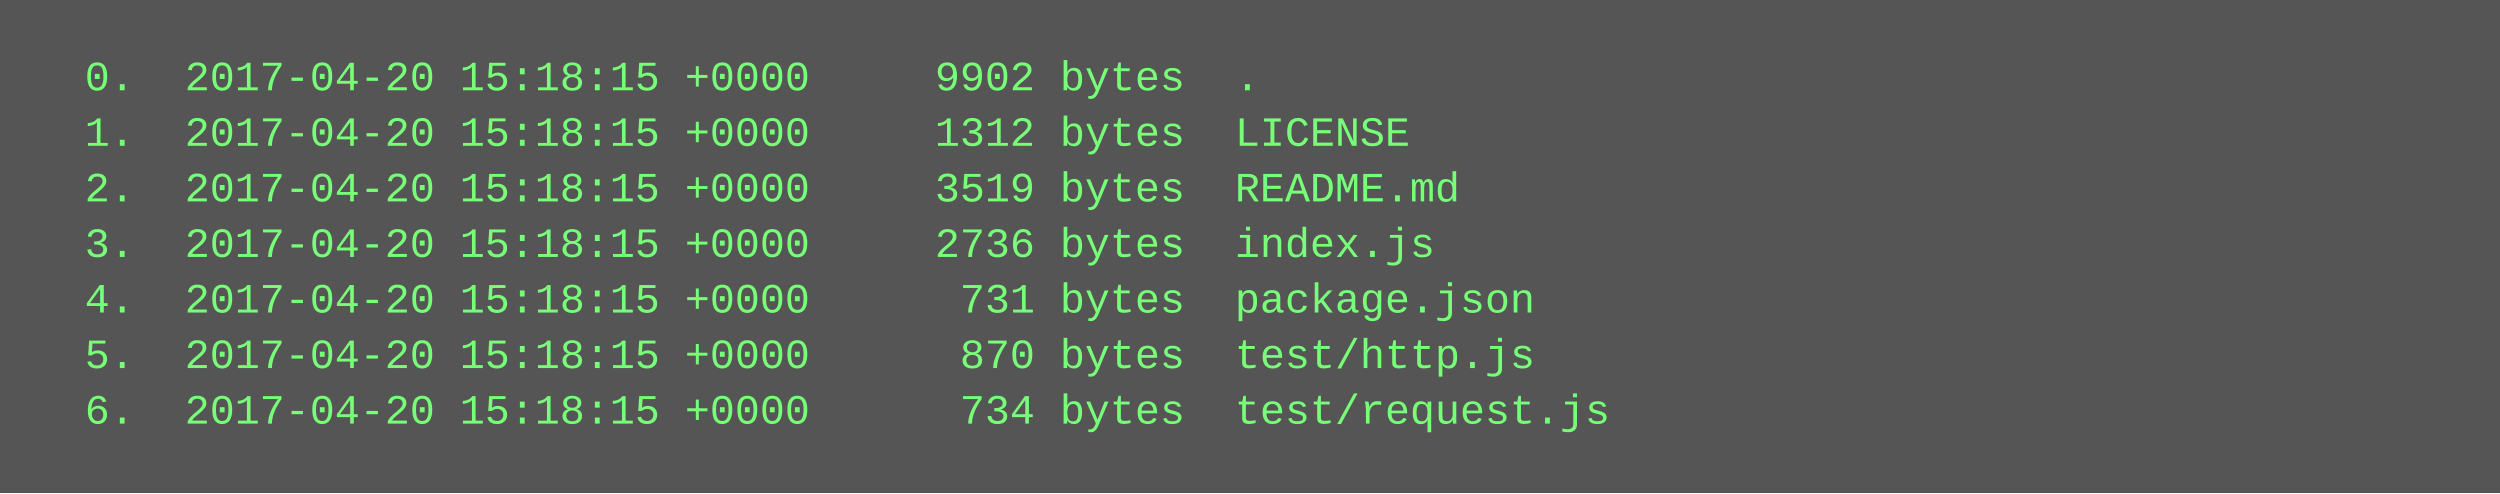
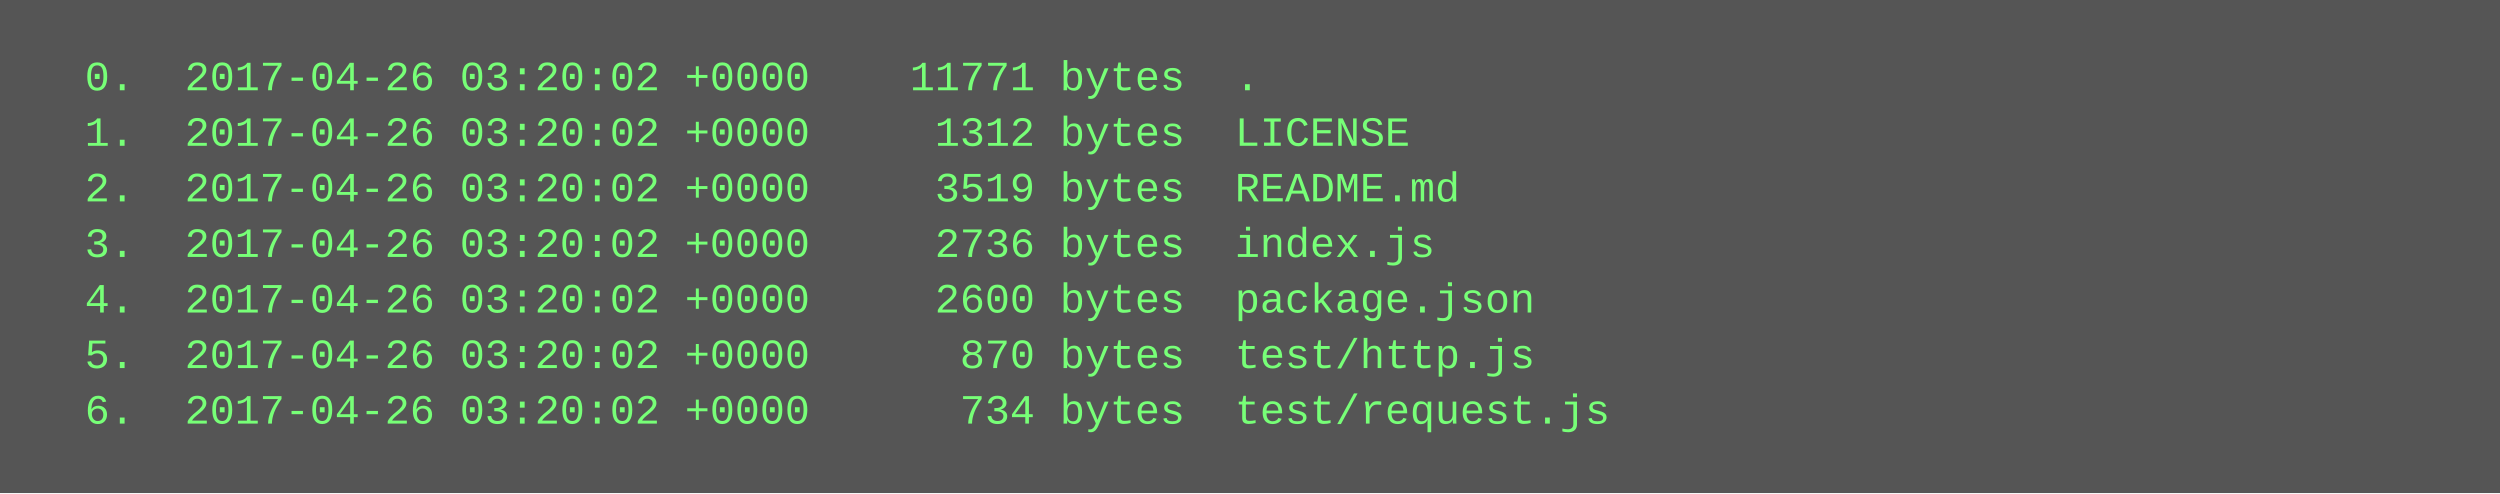
<svg xmlns="http://www.w3.org/2000/svg" height="142" width="720">
  <rect height="142" fill="#555" width="720" />
  <text fill="#7f7" font-family="Courier New" font-size="12" xml:space="preserve">
-     <tspan x="10" y="26">  0.  2017-04-20 15:18:15 +0000     9902 bytes  .</tspan>
-     <tspan x="10" y="42">  1.  2017-04-20 15:18:15 +0000     1312 bytes  LICENSE</tspan>
-     <tspan x="10" y="58">  2.  2017-04-20 15:18:15 +0000     3519 bytes  README.md</tspan>
-     <tspan x="10" y="74">  3.  2017-04-20 15:18:15 +0000     2736 bytes  index.js</tspan>
-     <tspan x="10" y="90">  4.  2017-04-20 15:18:15 +0000      731 bytes  package.json</tspan>
-     <tspan x="10" y="106">  5.  2017-04-20 15:18:15 +0000      870 bytes  test/http.js</tspan>
-     <tspan x="10" y="122">  6.  2017-04-20 15:18:15 +0000      734 bytes  test/request.js</tspan>
+     <tspan x="10" y="26">  0.  2017-04-26 03:20:02 +0000    11771 bytes  .</tspan>
+     <tspan x="10" y="42">  1.  2017-04-26 03:20:02 +0000     1312 bytes  LICENSE</tspan>
+     <tspan x="10" y="58">  2.  2017-04-26 03:20:02 +0000     3519 bytes  README.md</tspan>
+     <tspan x="10" y="74">  3.  2017-04-26 03:20:02 +0000     2736 bytes  index.js</tspan>
+     <tspan x="10" y="90">  4.  2017-04-26 03:20:02 +0000     2600 bytes  package.json</tspan>
+     <tspan x="10" y="106">  5.  2017-04-26 03:20:02 +0000      870 bytes  test/http.js</tspan>
+     <tspan x="10" y="122">  6.  2017-04-26 03:20:02 +0000      734 bytes  test/request.js</tspan>
  </text>
</svg>
